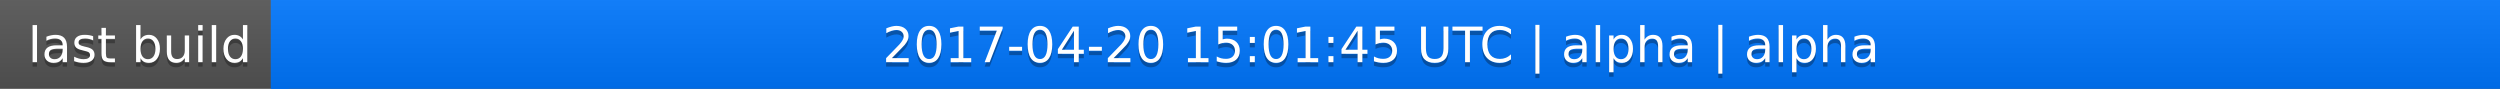
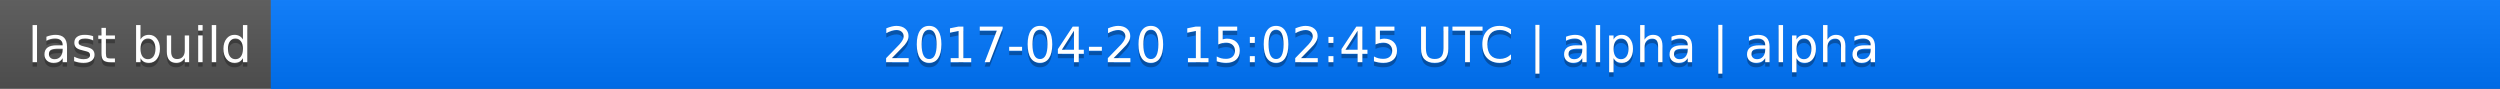
<svg xmlns="http://www.w3.org/2000/svg" width="563" height="20">
  <linearGradient id="a" x2="0" y2="100%">
    <stop offset="0" stop-color="#bbb" stop-opacity=".1" />
    <stop offset="1" stop-opacity=".1" />
  </linearGradient>
  <rect rx="0" width="563" height="20" fill="#555" />
  <rect rx="0" x="61" width="502" height="20" fill="#07f" />
  <path fill="#07f" d="M61 0h4v20h-4z" />
  <rect rx="0" width="563" height="20" fill="url(#a)" />
  <g fill="#fff" text-anchor="middle" font-family="DejaVu Sans,Verdana,Geneva,sans-serif" font-size="11">
    <text x="31.5" y="15" fill="#010101" fill-opacity=".3">last build</text>
    <text x="31.5" y="14">last build</text>
-     <text x="311" y="15" fill="#010101" fill-opacity=".3">2017-04-20 15:01:45 UTC | alpha | alpha</text>
-     <text x="311" y="14">2017-04-20 15:01:45 UTC | alpha | alpha</text>
+     <text x="311" y="15" fill="#010101" fill-opacity=".3">2017-04-20 15:02:45 UTC | alpha | alpha</text>
+     <text x="311" y="14">2017-04-20 15:02:45 UTC | alpha | alpha</text>
  </g>
</svg>
